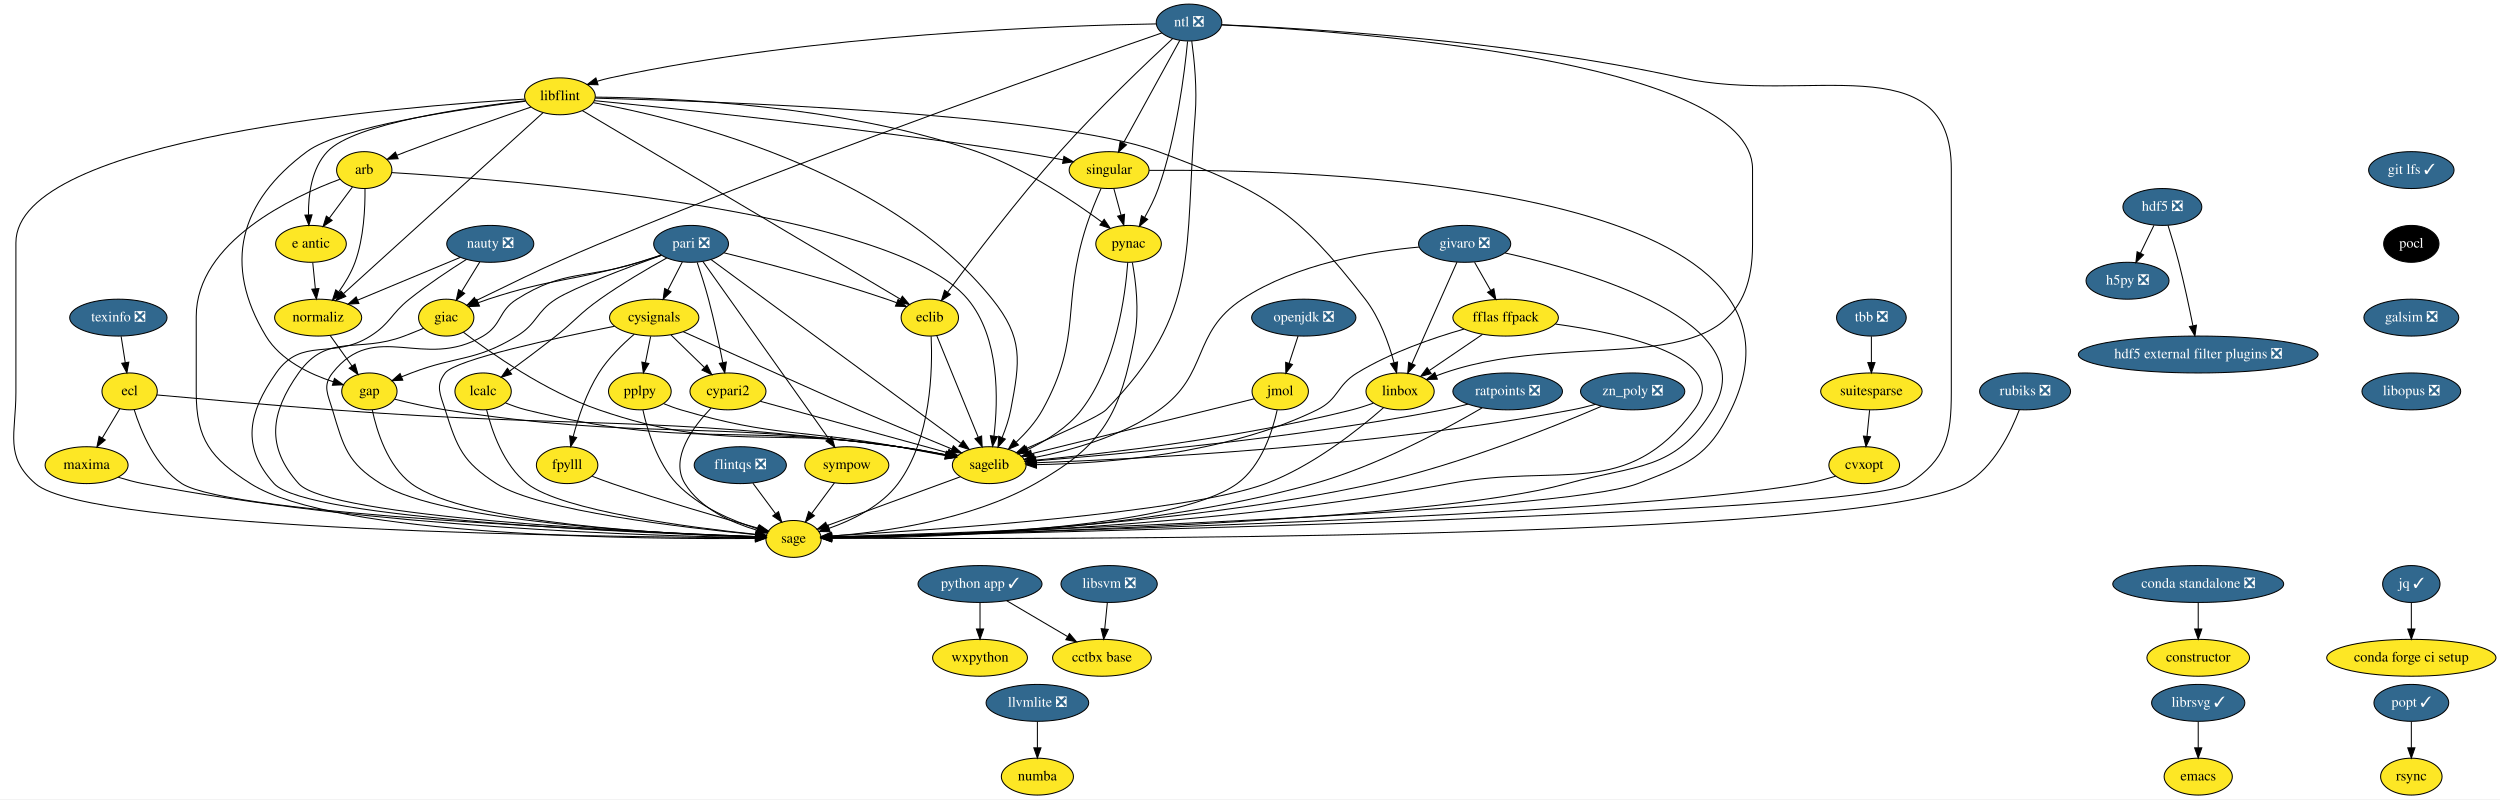
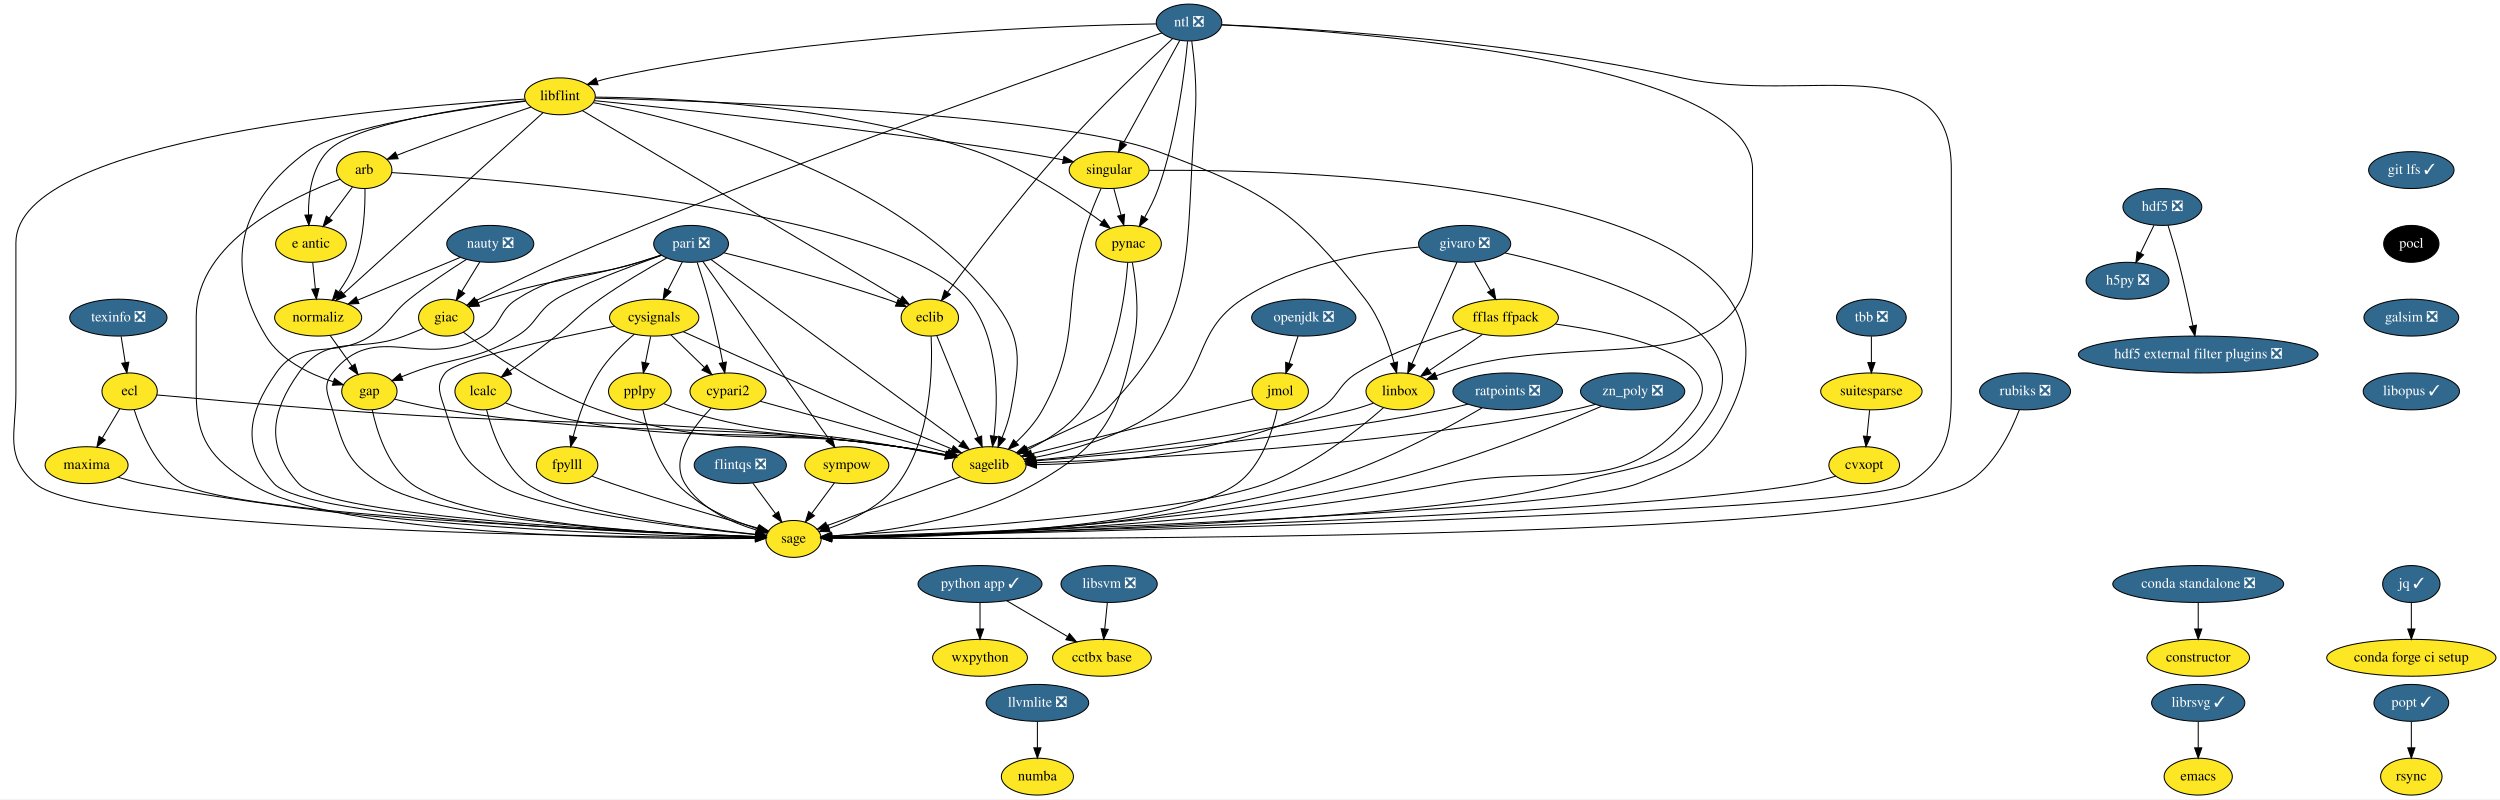
<svg xmlns="http://www.w3.org/2000/svg" xmlns:xlink="http://www.w3.org/1999/xlink" width="2440pt" height="780pt" viewBox="0.00 0.00 2440.06 780.00">
  <g id="graph0" class="graph" transform="scale(1 1) rotate(0) translate(4 776)">
    <polygon fill="white" stroke="transparent" points="-4,4 -4,-776 2436.06,-776 2436.06,4 -4,4" />
    <g id="node1" class="node">
      <g id="a_node1">
        <a xlink:href="https://github.com/conda-forge/arb-feedstock" xlink:title="arb">
          <ellipse fill="#fde725" stroke="black" cx="351.52" cy="-610" rx="27" ry="18" />
          <text text-anchor="middle" x="351.52" y="-606.3" font-family="Times,serif" font-size="14.00">arb</text>
        </a>
      </g>
    </g>
    <g id="node2" class="node">
      <g id="a_node2">
        <a xlink:href="https://github.com/conda-forge/sagelib-feedstock" xlink:title="sagelib">
          <ellipse fill="#fde725" stroke="black" cx="961.52" cy="-322" rx="36" ry="18" />
          <text text-anchor="middle" x="961.52" y="-318.3" font-family="Times,serif" font-size="14.00">sagelib</text>
        </a>
      </g>
    </g>
    <g id="edge1" class="edge">
      <path fill="none" stroke="black" d="M378.45,-607.54C483.93,-601.21 866.76,-572.39 940.52,-484 971.94,-446.34 970.35,-385.5 966.1,-350.38" />
      <polygon fill="black" stroke="black" points="969.56,-349.8 964.74,-340.36 962.62,-350.75 969.56,-349.8" />
    </g>
    <g id="node3" class="node">
      <g id="a_node3">
        <a xlink:href="https://github.com/conda-forge/sage-feedstock" xlink:title="sage">
          <ellipse fill="#fde725" stroke="black" cx="770.52" cy="-250" rx="27" ry="18" />
          <text text-anchor="middle" x="770.52" y="-246.3" font-family="Times,serif" font-size="14.00">sage</text>
        </a>
      </g>
    </g>
    <g id="edge2" class="edge">
      <path fill="none" stroke="black" d="M327.67,-601.03C282.18,-584.16 187.52,-540.25 187.52,-467 187.52,-467 187.52,-467 187.52,-393 187.52,-346.96 201.67,-328.71 240.52,-304 322.35,-251.93 626,-249.61 732.95,-250.47" />
      <polygon fill="black" stroke="black" points="733.22,-253.97 743.25,-250.57 733.29,-246.97 733.22,-253.97" />
    </g>
    <g id="node4" class="node">
      <g id="a_node4">
        <a xlink:href="https://github.com/conda-forge/e-antic-feedstock" xlink:title="e antic">
          <ellipse fill="#fde725" stroke="black" cx="299.52" cy="-538" rx="34.5" ry="18" />
          <text text-anchor="middle" x="299.52" y="-534.3" font-family="Times,serif" font-size="14.00">e antic</text>
        </a>
      </g>
    </g>
    <g id="edge3" class="edge">
      <path fill="none" stroke="black" d="M339.97,-593.46C333.34,-584.53 324.85,-573.11 317.37,-563.04" />
      <polygon fill="black" stroke="black" points="320.16,-560.92 311.38,-554.98 314.54,-565.09 320.16,-560.92" />
    </g>
    <g id="node5" class="node">
      <g id="a_node5">
        <a xlink:href="https://github.com/conda-forge/normaliz-feedstock" xlink:title="normaliz">
          <ellipse fill="#fde725" stroke="black" cx="306.52" cy="-466" rx="42.49" ry="18" />
          <text text-anchor="middle" x="306.52" y="-462.3" font-family="Times,serif" font-size="14.00">normaliz</text>
        </a>
      </g>
    </g>
    <g id="edge4" class="edge">
      <path fill="none" stroke="black" d="M352.24,-591.72C352.45,-573.37 351.16,-543.79 342.52,-520 338.81,-509.81 332.7,-499.69 326.57,-491.07" />
      <polygon fill="black" stroke="black" points="329.31,-488.89 320.5,-483 323.71,-493.1 329.31,-488.89" />
    </g>
    <g id="edge5" class="edge">
      <path fill="none" stroke="black" d="M933.33,-310.67C898.71,-297.98 840.08,-276.49 803.42,-263.06" />
      <polygon fill="black" stroke="black" points="804.3,-259.65 793.71,-259.5 801.89,-266.23 804.3,-259.65" />
    </g>
    <g id="edge6" class="edge">
      <path fill="none" stroke="black" d="M301.25,-519.7C302.02,-511.98 302.94,-502.71 303.8,-494.11" />
      <polygon fill="black" stroke="black" points="307.29,-494.4 304.8,-484.1 300.33,-493.71 307.29,-494.4" />
    </g>
    <g id="node6" class="node">
      <g id="a_node6">
        <a xlink:href="https://github.com/conda-forge/gap-feedstock" xlink:title="gap">
          <ellipse fill="#fde725" stroke="black" cx="356.52" cy="-394" rx="27" ry="18" />
          <text text-anchor="middle" x="356.52" y="-390.3" font-family="Times,serif" font-size="14.00">gap</text>
        </a>
      </g>
    </g>
    <g id="edge7" class="edge">
      <path fill="none" stroke="black" d="M318.36,-448.41C324.71,-439.53 332.63,-428.44 339.61,-418.67" />
      <polygon fill="black" stroke="black" points="342.47,-420.68 345.44,-410.51 336.78,-416.61 342.47,-420.68" />
    </g>
    <g id="edge31" class="edge">
      <path fill="none" stroke="black" d="M381.35,-386.35C395.63,-382.76 413.97,-378.56 430.52,-376 625.29,-345.86 677.21,-366.53 872.52,-340 887.84,-337.92 904.52,-334.93 919.25,-332.03" />
      <polygon fill="black" stroke="black" points="919.99,-335.46 929.1,-330.06 918.61,-328.59 919.99,-335.46" />
    </g>
    <g id="edge32" class="edge">
      <path fill="none" stroke="black" d="M359.36,-375.83C363.73,-355.25 374.18,-321.38 397.52,-304 450.21,-264.76 649.93,-254.47 733.45,-251.85" />
      <polygon fill="black" stroke="black" points="733.61,-255.35 743.51,-251.56 733.41,-248.35 733.61,-255.35" />
    </g>
    <g id="node7" class="node">
      <g id="a_node7">
        <a xlink:href="https://github.com/conda-forge/constructor-feedstock" xlink:title="constructor">
          <ellipse fill="#fde725" stroke="black" cx="2141.52" cy="-134" rx="50.09" ry="18" />
          <text text-anchor="middle" x="2141.52" y="-130.3" font-family="Times,serif" font-size="14.00">constructor</text>
        </a>
      </g>
    </g>
    <g id="node8" class="node">
      <g id="a_node8">
        <a xlink:href="https://github.com/conda-forge/cvxopt-feedstock" xlink:title="cvxopt">
          <ellipse fill="#fde725" stroke="black" cx="1815.52" cy="-322" rx="34.5" ry="18" />
          <text text-anchor="middle" x="1815.52" y="-318.3" font-family="Times,serif" font-size="14.00">cvxopt</text>
        </a>
      </g>
    </g>
    <g id="edge8" class="edge">
      <path fill="none" stroke="black" d="M1787.71,-311.27C1778.52,-308.45 1768.18,-305.68 1758.52,-304 1570.53,-271.4 964.83,-255.47 807.92,-251.83" />
      <polygon fill="black" stroke="black" points="807.9,-248.32 797.82,-251.59 807.74,-255.32 807.9,-248.32" />
    </g>
    <g id="node9" class="node">
      <g id="a_node9">
        <a xlink:href="https://github.com/conda-forge/cypari2-feedstock" xlink:title="cypari2">
          <ellipse fill="#fde725" stroke="black" cx="706.52" cy="-394" rx="37.09" ry="18" />
          <text text-anchor="middle" x="706.52" y="-390.3" font-family="Times,serif" font-size="14.00">cypari2</text>
        </a>
      </g>
    </g>
    <g id="edge9" class="edge">
      <path fill="none" stroke="black" d="M738.04,-384.35C784.26,-371.66 870.43,-348 921.2,-334.07" />
      <polygon fill="black" stroke="black" points="922.14,-337.44 930.86,-331.42 920.29,-330.69 922.14,-337.44" />
    </g>
    <g id="edge10" class="edge">
      <path fill="none" stroke="black" d="M690,-377.66C672.5,-359.48 649.33,-328.56 664.52,-304 679.82,-279.23 710.59,-265.65 735.06,-258.46" />
      <polygon fill="black" stroke="black" points="736.01,-261.83 744.75,-255.84 734.18,-255.07 736.01,-261.83" />
    </g>
    <g id="node10" class="node">
      <g id="a_node10">
        <a xlink:href="https://github.com/conda-forge/cysignals-feedstock" xlink:title="cysignals">
          <ellipse fill="#fde725" stroke="black" cx="634.52" cy="-466" rx="43.59" ry="18" />
          <text text-anchor="middle" x="634.52" y="-462.3" font-family="Times,serif" font-size="14.00">cysignals</text>
        </a>
      </g>
    </g>
    <g id="edge11" class="edge">
      <path fill="none" stroke="black" d="M662.88,-452.26C713.77,-429.41 816.87,-383.17 833.52,-376 864.27,-362.76 899.43,-348.25 925.11,-337.76" />
      <polygon fill="black" stroke="black" points="926.51,-340.96 934.45,-333.95 923.87,-334.48 926.51,-340.96" />
    </g>
    <g id="edge12" class="edge">
      <path fill="none" stroke="black" d="M595.79,-457.58C539.51,-446.4 440.7,-425.17 430.52,-412 420.73,-399.34 425.73,-391.27 430.52,-376 442.16,-338.82 447.76,-325.1 480.52,-304 521.87,-277.36 664.61,-260.85 733.18,-254.27" />
      <polygon fill="black" stroke="black" points="733.89,-257.72 743.52,-253.3 733.24,-250.75 733.89,-257.72" />
    </g>
    <g id="edge13" class="edge">
      <path fill="none" stroke="black" d="M650.85,-449.12C660.47,-439.77 672.78,-427.79 683.38,-417.49" />
      <polygon fill="black" stroke="black" points="686.01,-419.82 690.74,-410.34 681.13,-414.8 686.01,-419.82" />
    </g>
    <g id="node11" class="node">
      <g id="a_node11">
        <a xlink:href="https://github.com/conda-forge/fpylll-feedstock" xlink:title="fpylll">
          <ellipse fill="#fde725" stroke="black" cx="549.52" cy="-322" rx="30" ry="18" />
          <text text-anchor="middle" x="549.52" y="-318.3" font-family="Times,serif" font-size="14.00">fpylll</text>
        </a>
      </g>
    </g>
    <g id="edge14" class="edge">
      <path fill="none" stroke="black" d="M615.05,-449.83C603.65,-440.07 589.73,-426.53 580.52,-412 568.38,-392.85 560.3,-368.35 555.44,-349.91" />
      <polygon fill="black" stroke="black" points="558.81,-348.96 553,-340.1 552.01,-350.65 558.81,-348.96" />
    </g>
    <g id="node12" class="node">
      <g id="a_node12">
        <a xlink:href="https://github.com/conda-forge/pplpy-feedstock" xlink:title="pplpy">
          <ellipse fill="#fde725" stroke="black" cx="620.52" cy="-394" rx="30.59" ry="18" />
          <text text-anchor="middle" x="620.52" y="-390.3" font-family="Times,serif" font-size="14.00">pplpy</text>
        </a>
      </g>
    </g>
    <g id="edge15" class="edge">
      <path fill="none" stroke="black" d="M631.05,-447.7C629.51,-439.98 627.66,-430.71 625.94,-422.11" />
      <polygon fill="black" stroke="black" points="629.33,-421.22 623.94,-412.1 622.47,-422.6 629.33,-421.22" />
    </g>
    <g id="edge16" class="edge">
      <path fill="none" stroke="black" d="M574.06,-311.13C580.36,-308.7 587.16,-306.17 593.52,-304 642.54,-287.22 700.18,-270.51 736.04,-260.47" />
      <polygon fill="black" stroke="black" points="737.29,-263.75 745.99,-257.69 735.42,-257.01 737.29,-263.75" />
    </g>
    <g id="edge17" class="edge">
      <path fill="none" stroke="black" d="M643.87,-382C649.25,-379.77 655.01,-377.61 660.52,-376 752.23,-349.13 778.46,-356.97 872.52,-340 887.46,-337.3 903.8,-334.22 918.35,-331.43" />
      <polygon fill="black" stroke="black" points="919.42,-334.79 928.58,-329.46 918.1,-327.91 919.42,-334.79" />
    </g>
    <g id="edge18" class="edge">
      <path fill="none" stroke="black" d="M623.51,-375.88C627.75,-356.28 637.22,-324.3 656.52,-304 677.79,-281.61 710.38,-267.78 735.27,-259.89" />
      <polygon fill="black" stroke="black" points="736.49,-263.18 745.07,-256.96 734.49,-256.47 736.49,-263.18" />
    </g>
    <g id="node13" class="node">
      <g id="a_node13">
        <a xlink:href="https://github.com/conda-forge/ecl-feedstock" xlink:title="ecl">
          <ellipse fill="#fde725" stroke="black" cx="122.52" cy="-394" rx="27" ry="18" />
          <text text-anchor="middle" x="122.52" y="-390.3" font-family="Times,serif" font-size="14.00">ecl</text>
        </a>
      </g>
    </g>
    <g id="edge19" class="edge">
      <path fill="none" stroke="black" d="M149.08,-390.54C187.07,-387.07 259.1,-380.64 320.52,-376 565.67,-357.48 628.64,-371.12 872.52,-340 887.98,-338.03 904.82,-335.03 919.64,-332.1" />
      <polygon fill="black" stroke="black" points="920.43,-335.51 929.54,-330.1 919.04,-328.65 920.43,-335.51" />
    </g>
    <g id="edge20" class="edge">
      <path fill="none" stroke="black" d="M126.94,-376.24C133.4,-355.42 147.57,-320.61 173.52,-304 220.67,-273.81 610.51,-256.92 733.5,-252.31" />
      <polygon fill="black" stroke="black" points="733.69,-255.8 743.55,-251.94 733.43,-248.81 733.69,-255.8" />
    </g>
    <g id="node14" class="node">
      <g id="a_node14">
        <a xlink:href="https://github.com/conda-forge/maxima-feedstock" xlink:title="maxima">
          <ellipse fill="#fde725" stroke="black" cx="80.52" cy="-322" rx="40.5" ry="18" />
          <text text-anchor="middle" x="80.52" y="-318.3" font-family="Times,serif" font-size="14.00">maxima</text>
        </a>
      </g>
    </g>
    <g id="edge21" class="edge">
      <path fill="none" stroke="black" d="M112.98,-377.12C107.92,-368.68 101.58,-358.1 95.84,-348.55" />
      <polygon fill="black" stroke="black" points="98.74,-346.57 90.59,-339.8 92.74,-350.17 98.74,-346.57" />
    </g>
    <g id="edge22" class="edge">
      <path fill="none" stroke="black" d="M111.34,-310.19C119.14,-307.81 127.57,-305.54 135.52,-304 359.49,-260.57 634.71,-252.72 733.25,-251.31" />
      <polygon fill="black" stroke="black" points="733.35,-254.81 743.3,-251.18 733.26,-247.81 733.35,-254.81" />
    </g>
    <g id="node15" class="node">
      <g id="a_node15">
        <a xlink:href="https://github.com/conda-forge/eclib-feedstock" xlink:title="eclib">
          <ellipse fill="#fde725" stroke="black" cx="903.52" cy="-466" rx="28" ry="18" />
          <text text-anchor="middle" x="903.52" y="-462.3" font-family="Times,serif" font-size="14.00">eclib</text>
        </a>
      </g>
    </g>
    <g id="edge23" class="edge">
      <path fill="none" stroke="black" d="M910.28,-448.43C920.23,-424.09 938.89,-378.4 950.73,-349.4" />
      <polygon fill="black" stroke="black" points="954.07,-350.48 954.61,-339.9 947.59,-347.84 954.07,-350.48" />
    </g>
    <g id="edge24" class="edge">
      <path fill="none" stroke="black" d="M904.81,-447.81C906.29,-416.11 905.11,-347.69 872.52,-304 856.09,-281.98 827.85,-268.32 805.24,-260.39" />
      <polygon fill="black" stroke="black" points="806.22,-257.03 795.63,-257.24 804.04,-263.68 806.22,-257.03" />
    </g>
    <g id="node16" class="node">
      <g id="a_node16">
        <a xlink:href="https://github.com/conda-forge/emacs-feedstock" xlink:title="emacs">
          <ellipse fill="#fde725" stroke="black" cx="2141.52" cy="-18" rx="33.29" ry="18" />
          <text text-anchor="middle" x="2141.52" y="-14.3" font-family="Times,serif" font-size="14.00">emacs</text>
        </a>
      </g>
    </g>
    <g id="node17" class="node">
      <g id="a_node17">
        <a xlink:href="https://github.com/conda-forge/fflas-ffpack-feedstock" xlink:title="fflas ffpack">
          <ellipse fill="#fde725" stroke="black" cx="1465.52" cy="-466" rx="51.5" ry="18" />
          <text text-anchor="middle" x="1465.52" y="-462.3" font-family="Times,serif" font-size="14.00">fflas ffpack</text>
        </a>
      </g>
    </g>
    <g id="edge25" class="edge">
      <path fill="none" stroke="black" d="M1424.82,-454.81C1394.64,-446.16 1353.23,-431.97 1320.52,-412 1300.38,-399.71 1302.71,-386.36 1281.52,-376 1191.66,-332.07 1072.46,-323.58 1007.88,-322.51" />
      <polygon fill="black" stroke="black" points="1007.65,-319 997.61,-322.39 1007.57,-326 1007.65,-319" />
    </g>
    <g id="edge26" class="edge">
      <path fill="none" stroke="black" d="M1514.06,-459.76C1580.58,-450.57 1687.72,-427.41 1649.52,-376 1583.34,-286.96 1519.51,-324.69 1410.52,-304 1184.35,-261.06 906.68,-252.91 807.71,-251.36" />
      <polygon fill="black" stroke="black" points="807.66,-247.86 797.61,-251.22 807.56,-254.86 807.66,-247.86" />
    </g>
    <g id="node18" class="node">
      <g id="a_node18">
        <a xlink:href="https://github.com/conda-forge/linbox-feedstock" xlink:title="linbox">
          <ellipse fill="#fde725" stroke="black" cx="1362.52" cy="-394" rx="33.29" ry="18" />
          <text text-anchor="middle" x="1362.52" y="-390.3" font-family="Times,serif" font-size="14.00">linbox</text>
        </a>
      </g>
    </g>
    <g id="edge27" class="edge">
      <path fill="none" stroke="black" d="M1442.91,-449.64C1427.72,-439.32 1407.57,-425.62 1391.25,-414.53" />
      <polygon fill="black" stroke="black" points="1392.86,-411.39 1382.63,-408.67 1388.93,-417.18 1392.86,-411.39" />
    </g>
    <g id="edge28" class="edge">
      <path fill="none" stroke="black" d="M1336.45,-382.53C1329.71,-380.12 1322.41,-377.75 1315.52,-376 1206.58,-348.43 1074.91,-333.37 1006.98,-326.9" />
      <polygon fill="black" stroke="black" points="1006.92,-323.37 996.64,-325.93 1006.27,-330.34 1006.92,-323.37" />
    </g>
    <g id="edge29" class="edge">
      <path fill="none" stroke="black" d="M1346.22,-377.99C1322.81,-357.41 1277.39,-321.04 1231.52,-304 1153.72,-275.11 902.56,-258.39 807.46,-252.97" />
      <polygon fill="black" stroke="black" points="807.63,-249.47 797.44,-252.4 807.23,-256.46 807.63,-249.47" />
    </g>
    <g id="node19" class="node">
      <g id="a_node19">
        <a xlink:href="https://github.com/conda-forge/flintqs-feedstock/pull/5" xlink:title="flintqs ❎">
          <ellipse fill="#31688e" stroke="black" cx="718.52" cy="-322" rx="45" ry="18" />
          <text text-anchor="middle" x="718.52" y="-318.3" font-family="Times,serif" font-size="14.00" fill="white">flintqs ❎</text>
        </a>
      </g>
    </g>
    <g id="edge30" class="edge">
      <path fill="none" stroke="black" d="M730.84,-304.41C737.44,-295.53 745.67,-284.44 752.93,-274.67" />
      <polygon fill="black" stroke="black" points="755.84,-276.63 758.99,-266.51 750.22,-272.45 755.84,-276.63" />
    </g>
    <g id="node20" class="node">
      <g id="a_node20">
        <a xlink:href="https://github.com/conda-forge/giac-feedstock" xlink:title="giac">
          <ellipse fill="#fde725" stroke="black" cx="431.52" cy="-466" rx="27" ry="18" />
          <text text-anchor="middle" x="431.52" y="-462.3" font-family="Times,serif" font-size="14.00">giac</text>
        </a>
      </g>
    </g>
    <g id="edge33" class="edge">
      <path fill="none" stroke="black" d="M448.23,-451.78C474.63,-431.69 528.36,-393.9 580.52,-376 704.2,-333.56 743.34,-360.28 872.52,-340 887.79,-337.6 904.46,-334.54 919.2,-331.67" />
      <polygon fill="black" stroke="black" points="919.92,-335.1 929.06,-329.73 918.57,-328.23 919.92,-335.1" />
    </g>
    <g id="edge34" class="edge">
      <path fill="none" stroke="black" d="M409.48,-455.59C403.36,-453.06 396.71,-450.36 390.52,-448 345.21,-430.71 315.58,-451.54 287.52,-412 259.73,-372.86 255.48,-339.74 287.52,-304 317.18,-270.91 625.29,-256.38 733.33,-252.28" />
      <polygon fill="black" stroke="black" points="733.58,-255.77 743.44,-251.91 733.32,-248.78 733.58,-255.77" />
    </g>
    <g id="node21" class="node">
      <g id="a_node21">
        <a xlink:href="https://github.com/conda-forge/git-lfs-feedstock/pull/33" xlink:title="git lfs ✓">
          <ellipse fill="#31688e" stroke="black" cx="2349.52" cy="-610" rx="41.69" ry="18" />
          <text text-anchor="middle" x="2349.52" y="-606.3" font-family="Times,serif" font-size="14.00" fill="white">git lfs ✓</text>
        </a>
      </g>
    </g>
    <g id="node22" class="node">
      <g id="a_node22">
        <a xlink:href="https://github.com/conda-forge/pocl-feedstock" xlink:title="pocl">
          <ellipse fill="#000000" stroke="black" cx="2349.52" cy="-538" rx="27" ry="18" />
          <text text-anchor="middle" x="2349.52" y="-534.3" font-family="Times,serif" font-size="14.00" fill="white">pocl</text>
        </a>
      </g>
    </g>
    <g id="node42" class="node">
      <g id="a_node42">
        <a xlink:href="https://github.com/conda-forge/galsim-feedstock/pull/22" xlink:title="galsim ❎">
          <ellipse fill="#31688e" stroke="black" cx="2349.52" cy="-466" rx="46.29" ry="18" />
          <text text-anchor="middle" x="2349.52" y="-462.3" font-family="Times,serif" font-size="14.00" fill="white">galsim ❎</text>
        </a>
      </g>
    </g>
    <g id="node23" class="node">
      <g id="a_node23">
        <a xlink:href="https://github.com/conda-forge/givaro-feedstock/pull/12" xlink:title="givaro ❎">
          <ellipse fill="#31688e" stroke="black" cx="1425.52" cy="-538" rx="45" ry="18" />
          <text text-anchor="middle" x="1425.52" y="-534.3" font-family="Times,serif" font-size="14.00" fill="white">givaro ❎</text>
        </a>
      </g>
    </g>
    <g id="edge36" class="edge">
      <path fill="none" stroke="black" d="M1380.87,-534.85C1334.37,-530.71 1261.11,-518.72 1208.52,-484 1158.44,-450.95 1176.41,-410.77 1127.52,-376 1091.05,-350.07 1041.31,-336.41 1005.81,-329.5" />
      <polygon fill="black" stroke="black" points="1006.21,-326.01 995.74,-327.64 1004.94,-332.9 1006.21,-326.01" />
    </g>
    <g id="edge37" class="edge">
      <path fill="none" stroke="black" d="M1464.9,-529.13C1546,-511.02 1719.87,-461.25 1667.52,-376 1630.48,-315.7 1593.72,-322.85 1525.52,-304 1387.87,-265.95 939.66,-254.31 807.51,-251.66" />
      <polygon fill="black" stroke="black" points="807.55,-248.16 797.48,-251.46 807.41,-255.16 807.55,-248.16" />
    </g>
    <g id="edge38" class="edge">
      <path fill="none" stroke="black" d="M1435.2,-520.05C1439.91,-511.8 1445.69,-501.7 1450.92,-492.54" />
      <polygon fill="black" stroke="black" points="1454,-494.21 1455.92,-483.79 1447.92,-490.73 1454,-494.21" />
    </g>
    <g id="edge39" class="edge">
      <path fill="none" stroke="black" d="M1418.04,-520.15C1407.19,-495.71 1386.99,-450.17 1374.18,-421.29" />
      <polygon fill="black" stroke="black" points="1377.23,-419.55 1369.98,-411.82 1370.84,-422.39 1377.23,-419.55" />
    </g>
    <g id="node24" class="node">
      <g id="a_node24">
        <a xlink:href="https://github.com/conda-forge/h5py-feedstock/pull/84" xlink:title="h5py ❎">
          <ellipse fill="#31688e" stroke="black" cx="2072.52" cy="-502" rx="40.5" ry="18" />
          <text text-anchor="middle" x="2072.52" y="-498.3" font-family="Times,serif" font-size="14.00" fill="white">h5py ❎</text>
        </a>
      </g>
    </g>
    <g id="node25" class="node">
      <g id="a_node25">
        <a xlink:href="https://github.com/conda-forge/hdf5-feedstock/pull/142" xlink:title="hdf5 ❎">
          <ellipse fill="#31688e" stroke="black" cx="2106.52" cy="-574" rx="38.5" ry="18" />
          <text text-anchor="middle" x="2106.52" y="-570.3" font-family="Times,serif" font-size="14.00" fill="white">hdf5 ❎</text>
        </a>
      </g>
    </g>
    <g id="edge40" class="edge">
      <path fill="none" stroke="black" d="M2098.28,-556.05C2094.32,-547.89 2089.47,-537.91 2085.06,-528.82" />
      <polygon fill="black" stroke="black" points="2088.19,-527.25 2080.67,-519.79 2081.89,-530.31 2088.19,-527.25" />
    </g>
    <g id="node26" class="node">
      <g id="a_node26">
        <a xlink:href="https://github.com/conda-forge/hdf5-external-filter-plugins-feedstock/pull/9" xlink:title="hdf5 external filter plugins ❎">
          <ellipse fill="#31688e" stroke="black" cx="2141.52" cy="-430" rx="117" ry="18" />
          <text text-anchor="middle" x="2141.52" y="-426.3" font-family="Times,serif" font-size="14.00" fill="white">hdf5 external filter plugins ❎</text>
        </a>
      </g>
    </g>
    <g id="edge41" class="edge">
      <path fill="none" stroke="black" d="M2112.07,-555.92C2115.33,-545.58 2119.4,-532.1 2122.52,-520 2127.8,-499.47 2132.76,-476.02 2136.29,-458.34" />
      <polygon fill="black" stroke="black" points="2139.79,-458.65 2138.29,-448.16 2132.93,-457.3 2139.79,-458.65" />
    </g>
    <g id="node27" class="node">
      <g id="a_node27">
        <a xlink:href="https://github.com/conda-forge/jq-feedstock/pull/17" xlink:title="jq ✓">
          <ellipse fill="#31688e" stroke="black" cx="2349.52" cy="-206" rx="28" ry="18" />
          <text text-anchor="middle" x="2349.52" y="-202.3" font-family="Times,serif" font-size="14.00" fill="white">jq ✓</text>
        </a>
      </g>
    </g>
    <g id="node28" class="node">
      <g id="a_node28">
        <a xlink:href="https://github.com/conda-forge/conda-forge-ci-setup-feedstock" xlink:title="conda forge ci setup">
          <ellipse fill="#fde725" stroke="black" cx="2349.52" cy="-134" rx="82.59" ry="18" />
          <text text-anchor="middle" x="2349.52" y="-130.3" font-family="Times,serif" font-size="14.00">conda forge ci setup</text>
        </a>
      </g>
    </g>
    <g id="edge42" class="edge">
      <path fill="none" stroke="black" d="M2349.52,-187.7C2349.52,-179.98 2349.52,-170.71 2349.52,-162.11" />
      <polygon fill="black" stroke="black" points="2353.02,-162.1 2349.52,-152.1 2346.02,-162.1 2353.02,-162.1" />
    </g>
    <g id="node29" class="node">
      <g id="a_node29">
        <a xlink:href="https://github.com/conda-forge/lcalc-feedstock" xlink:title="lcalc">
          <ellipse fill="#fde725" stroke="black" cx="467.52" cy="-394" rx="27.5" ry="18" />
          <text text-anchor="middle" x="467.52" y="-390.3" font-family="Times,serif" font-size="14.00">lcalc</text>
        </a>
      </g>
    </g>
    <g id="edge43" class="edge">
      <path fill="none" stroke="black" d="M489.35,-382.79C495.73,-380.18 502.79,-377.66 509.52,-376 666.93,-337.19 712.06,-363.23 872.52,-340 887.82,-337.78 904.5,-334.76 919.23,-331.88" />
      <polygon fill="black" stroke="black" points="919.96,-335.31 929.08,-329.92 918.59,-328.44 919.96,-335.31" />
    </g>
    <g id="edge44" class="edge">
      <path fill="none" stroke="black" d="M470.93,-376.04C475.95,-355.67 487.35,-322.01 510.52,-304 544.89,-277.27 670.3,-261.11 733.53,-254.49" />
      <polygon fill="black" stroke="black" points="734.26,-257.94 743.85,-253.44 733.55,-250.97 734.26,-257.94" />
    </g>
    <g id="node30" class="node">
      <g id="a_node30">
        <a xlink:href="https://github.com/conda-forge/libflint-feedstock" xlink:title="libflint">
          <ellipse fill="#fde725" stroke="black" cx="542.52" cy="-682" rx="34.5" ry="18" />
          <text text-anchor="middle" x="542.52" y="-678.3" font-family="Times,serif" font-size="14.00">libflint</text>
        </a>
      </g>
    </g>
    <g id="edge45" class="edge">
      <path fill="none" stroke="black" d="M514.15,-671.48C483.87,-661.2 434.55,-644.13 392.52,-628 389.59,-626.88 386.56,-625.68 383.53,-624.46" />
      <polygon fill="black" stroke="black" points="384.57,-621.11 373.98,-620.57 381.92,-627.59 384.57,-621.11" />
    </g>
    <g id="edge46" class="edge">
      <path fill="none" stroke="black" d="M575.21,-675.8C655.16,-661.28 861.52,-612.58 964.52,-484 994.94,-446.02 991.64,-423.8 982.52,-376 980.78,-366.92 977.52,-357.4 974.07,-348.98" />
      <polygon fill="black" stroke="black" points="977.22,-347.46 970.02,-339.69 970.8,-350.26 977.22,-347.46" />
    </g>
    <g id="edge47" class="edge">
      <path fill="none" stroke="black" d="M508.08,-679.26C390.42,-672.37 11.52,-642.18 11.52,-539 11.52,-539 11.52,-539 11.52,-393 11.52,-352.55 0,-330.55 30.52,-304 83.9,-257.56 590.9,-251.79 733.42,-251.09" />
      <polygon fill="black" stroke="black" points="733.43,-254.59 743.42,-251.05 733.4,-247.59 733.43,-254.59" />
    </g>
    <g id="edge48" class="edge">
      <path fill="none" stroke="black" d="M508.97,-677.66C452.44,-671.32 341.78,-655.66 315.52,-628 300.1,-611.77 296.89,-586.01 297.08,-566.37" />
      <polygon fill="black" stroke="black" points="300.58,-566.31 297.47,-556.18 293.59,-566.04 300.58,-566.31" />
    </g>
    <g id="edge49" class="edge">
      <path fill="none" stroke="black" d="M525.92,-665.95C485.07,-628.91 379.48,-533.17 331.23,-489.41" />
      <polygon fill="black" stroke="black" points="333.49,-486.73 323.73,-482.61 328.78,-491.92 333.49,-486.73" />
    </g>
    <g id="edge52" class="edge">
      <path fill="none" stroke="black" d="M508.87,-677.25C449.47,-670.07 329.08,-652.86 295.52,-628 229.66,-579.22 213.12,-518.13 255.52,-448 269.7,-424.53 298.1,-410.94 321.18,-403.41" />
      <polygon fill="black" stroke="black" points="322.45,-406.69 331.02,-400.46 320.43,-399.98 322.45,-406.69" />
    </g>
    <g id="edge50" class="edge">
      <path fill="none" stroke="black" d="M564.55,-667.94C626.96,-630.94 804.9,-525.46 874.81,-484.01" />
      <polygon fill="black" stroke="black" points="876.74,-486.94 883.56,-478.83 873.17,-480.92 876.74,-486.94" />
    </g>
    <g id="edge51" class="edge">
      <path fill="none" stroke="black" d="M577.03,-680.23C686.49,-677.4 1024.61,-665.77 1126.52,-628 1229.9,-589.69 1261.07,-571.22 1328.52,-484 1342.69,-465.67 1351.53,-440.76 1356.63,-421.95" />
      <polygon fill="black" stroke="black" points="1360.04,-422.76 1359.09,-412.21 1353.25,-421.05 1360.04,-422.76" />
    </g>
    <g id="node31" class="node">
      <g id="a_node31">
        <a xlink:href="https://github.com/conda-forge/pynac-feedstock" xlink:title="pynac">
          <ellipse fill="#fde725" stroke="black" cx="1097.52" cy="-538" rx="32" ry="18" />
          <text text-anchor="middle" x="1097.52" y="-534.3" font-family="Times,serif" font-size="14.00">pynac</text>
        </a>
      </g>
    </g>
    <g id="edge53" class="edge">
      <path fill="none" stroke="black" d="M577.1,-681.21C648.69,-680.64 817.47,-674.04 949.52,-628 995.7,-611.9 1043.12,-580.18 1071.45,-559.29" />
      <polygon fill="black" stroke="black" points="1073.7,-561.97 1079.6,-553.18 1069.5,-556.37 1073.7,-561.97" />
    </g>
    <g id="node32" class="node">
      <g id="a_node32">
        <a xlink:href="https://github.com/conda-forge/singular-feedstock" xlink:title="singular">
          <ellipse fill="#fde725" stroke="black" cx="1078.52" cy="-610" rx="39" ry="18" />
          <text text-anchor="middle" x="1078.52" y="-606.3" font-family="Times,serif" font-size="14.00">singular</text>
        </a>
      </g>
    </g>
    <g id="edge54" class="edge">
      <path fill="none" stroke="black" d="M576.11,-677.77C650.46,-670.44 834.46,-651.38 987.52,-628 1002.62,-625.69 1019.05,-622.75 1033.75,-619.97" />
      <polygon fill="black" stroke="black" points="1034.44,-623.4 1043.6,-618.08 1033.12,-616.53 1034.44,-623.4" />
    </g>
    <g id="edge55" class="edge">
      <path fill="none" stroke="black" d="M1096.71,-519.87C1094.42,-488.28 1085.58,-420.03 1051.52,-376 1038.1,-358.66 1017.28,-345.87 999.04,-337.21" />
      <polygon fill="black" stroke="black" points="1000.34,-333.96 989.79,-333.05 997.48,-340.35 1000.34,-333.96" />
    </g>
    <g id="edge56" class="edge">
      <path fill="none" stroke="black" d="M1101.22,-519.79C1104.51,-501.75 1108.14,-472.66 1103.52,-448 1089.29,-372.16 1073.72,-341.93 1006.52,-304 942.63,-267.95 856.05,-256.42 807.49,-252.73" />
      <polygon fill="black" stroke="black" points="807.65,-249.24 797.44,-252.04 807.17,-256.22 807.65,-249.24" />
    </g>
    <g id="edge57" class="edge">
      <path fill="none" stroke="black" d="M1070.68,-592.07C1066.13,-581.79 1060.51,-568.32 1056.52,-556 1031.11,-477.77 1053.32,-447.98 1013.52,-376 1007.03,-364.28 997.25,-353.34 987.91,-344.48" />
      <polygon fill="black" stroke="black" points="990.01,-341.67 980.25,-337.56 985.32,-346.86 990.01,-341.67" />
    </g>
    <g id="edge58" class="edge">
      <path fill="none" stroke="black" d="M1117.57,-609.73C1267.66,-610.95 1793.69,-599.53 1685.52,-376 1663.05,-329.58 1642.66,-322.5 1594.52,-304 1520.52,-275.57 959.24,-256.7 807.97,-252.1" />
      <polygon fill="black" stroke="black" points="807.9,-248.59 797.8,-251.79 807.69,-255.59 807.9,-248.59" />
    </g>
    <g id="edge59" class="edge">
      <path fill="none" stroke="black" d="M1083.11,-592.05C1085.23,-584.26 1087.79,-574.82 1090.17,-566.08" />
      <polygon fill="black" stroke="black" points="1093.58,-566.84 1092.83,-556.28 1086.83,-565.01 1093.58,-566.84" />
    </g>
    <g id="node33" class="node">
      <g id="a_node33">
        <a xlink:href="https://github.com/conda-forge/librsvg-feedstock/pull/59" xlink:title="librsvg ✓">
          <ellipse fill="#31688e" stroke="black" cx="2141.52" cy="-90" rx="45.5" ry="18" />
          <text text-anchor="middle" x="2141.52" y="-86.3" font-family="Times,serif" font-size="14.00" fill="white">librsvg ✓</text>
        </a>
      </g>
    </g>
    <g id="edge60" class="edge">
      <path fill="none" stroke="black" d="M2141.52,-71.7C2141.52,-63.98 2141.52,-54.71 2141.52,-46.11" />
      <polygon fill="black" stroke="black" points="2145.02,-46.1 2141.52,-36.1 2138.02,-46.1 2145.02,-46.1" />
    </g>
    <g id="node34" class="node">
      <g id="a_node34">
        <a xlink:href="https://github.com/conda-forge/llvmlite-feedstock/pull/48" xlink:title="llvmlite ❎">
          <ellipse fill="#31688e" stroke="black" cx="1008.52" cy="-90" rx="50.09" ry="18" />
          <text text-anchor="middle" x="1008.52" y="-86.3" font-family="Times,serif" font-size="14.00" fill="white">llvmlite ❎</text>
        </a>
      </g>
    </g>
    <g id="node35" class="node">
      <g id="a_node35">
        <a xlink:href="https://github.com/conda-forge/numba-feedstock" xlink:title="numba">
          <ellipse fill="#fde725" stroke="black" cx="1008.52" cy="-18" rx="35.19" ry="18" />
          <text text-anchor="middle" x="1008.52" y="-14.3" font-family="Times,serif" font-size="14.00">numba</text>
        </a>
      </g>
    </g>
    <g id="edge61" class="edge">
      <path fill="none" stroke="black" d="M1008.52,-71.7C1008.52,-63.98 1008.52,-54.71 1008.52,-46.11" />
      <polygon fill="black" stroke="black" points="1012.02,-46.1 1008.52,-36.1 1005.02,-46.1 1012.02,-46.1" />
    </g>
    <g id="node36" class="node">
      <g id="a_node36">
        <a xlink:href="https://github.com/conda-forge/nauty-feedstock/pull/12" xlink:title="nauty ❎">
          <ellipse fill="#31688e" stroke="black" cx="474.52" cy="-538" rx="42.49" ry="18" />
          <text text-anchor="middle" x="474.52" y="-534.3" font-family="Times,serif" font-size="14.00" fill="white">nauty ❎</text>
        </a>
      </g>
    </g>
    <g id="edge62" class="edge">
      <path fill="none" stroke="black" d="M451.33,-522.89C435.19,-512.73 413.44,-498.34 395.52,-484 377.35,-469.47 377.16,-460.47 357.52,-448 320.45,-424.47 290.77,-447.92 265.52,-412 237.9,-372.73 231.38,-339.67 263.52,-304 294.9,-269.17 621.74,-255.68 733.38,-252.07" />
      <polygon fill="black" stroke="black" points="733.61,-255.57 743.49,-251.76 733.39,-248.57 733.61,-255.57" />
    </g>
    <g id="edge63" class="edge">
      <path fill="none" stroke="black" d="M445.25,-524.81C417.51,-513.25 375.67,-495.81 345.19,-483.11" />
      <polygon fill="black" stroke="black" points="346.3,-479.79 335.72,-479.17 343.61,-486.25 346.3,-479.79" />
    </g>
    <g id="edge64" class="edge">
      <path fill="none" stroke="black" d="M464.32,-520.41C459.05,-511.83 452.52,-501.19 446.67,-491.67" />
      <polygon fill="black" stroke="black" points="449.55,-489.68 441.34,-482.99 443.59,-493.34 449.55,-489.68" />
    </g>
    <g id="node37" class="node">
      <g id="a_node37">
        <a xlink:href="https://github.com/conda-forge/ntl-feedstock/pull/24" xlink:title="ntl ❎">
          <ellipse fill="#31688e" stroke="black" cx="1156.52" cy="-754" rx="32" ry="18" />
          <text text-anchor="middle" x="1156.52" y="-750.3" font-family="Times,serif" font-size="14.00" fill="white">ntl ❎</text>
        </a>
      </g>
    </g>
    <g id="edge65" class="edge">
      <path fill="none" stroke="black" d="M1159.18,-735.93C1161.63,-718 1164.58,-689 1162.52,-664 1151.49,-530.74 1168.98,-471.62 1075.52,-376 1069.57,-369.92 1028.6,-351.59 997.46,-338.19" />
      <polygon fill="black" stroke="black" points="998.73,-334.93 988.16,-334.21 995.98,-341.36 998.73,-334.93" />
    </g>
    <g id="edge66" class="edge">
      <path fill="none" stroke="black" d="M1188.42,-751.87C1266.12,-748.6 1471.01,-736.89 1637.52,-700 1757.99,-673.31 1900.52,-734.4 1900.52,-611 1900.52,-611 1900.52,-611 1900.52,-393 1900.52,-349.45 1895.61,-328.37 1859.52,-304 1815.01,-273.95 993.41,-255.52 807.64,-251.73" />
      <polygon fill="black" stroke="black" points="807.61,-248.23 797.55,-251.53 807.47,-255.23 807.61,-248.23" />
    </g>
    <g id="edge67" class="edge">
      <path fill="none" stroke="black" d="M1140.38,-738.19C1115.79,-715.37 1067.86,-669.84 1030.52,-628 988.91,-581.39 944.66,-523.02 920.95,-490.92" />
      <polygon fill="black" stroke="black" points="923.57,-488.57 914.83,-482.59 917.93,-492.72 923.57,-488.57" />
    </g>
    <g id="edge68" class="edge">
      <path fill="none" stroke="black" d="M1188.46,-751.69C1305.85,-746.01 1706.52,-718.74 1706.52,-611 1706.52,-611 1706.52,-611 1706.52,-537 1706.52,-392.15 1542.42,-459.33 1405.52,-412 1402.97,-411.12 1400.36,-410.18 1397.73,-409.21" />
      <polygon fill="black" stroke="black" points="1398.89,-405.91 1388.3,-405.62 1396.4,-412.45 1398.89,-405.91" />
    </g>
    <g id="edge69" class="edge">
      <path fill="none" stroke="black" d="M1129.98,-743.87C1051.88,-716.85 816.23,-634.27 624.52,-556 551.94,-526.37 533.94,-518.41 463.52,-484 462.67,-483.59 461.82,-483.17 460.97,-482.74" />
      <polygon fill="black" stroke="black" points="462.22,-479.45 451.72,-478 459.02,-485.68 462.22,-479.45" />
    </g>
    <g id="edge70" class="edge">
      <path fill="none" stroke="black" d="M1124.56,-752.68C1037.81,-751.23 791.05,-743.31 591.52,-700 587.36,-699.1 583.07,-697.95 578.83,-696.68" />
      <polygon fill="black" stroke="black" points="579.73,-693.29 569.14,-693.54 577.57,-699.95 579.73,-693.29" />
    </g>
    <g id="edge71" class="edge">
      <path fill="none" stroke="black" d="M1155.09,-735.61C1152.23,-705.58 1144.46,-642.35 1126.52,-592 1123.1,-582.42 1118.11,-572.5 1113.24,-563.86" />
      <polygon fill="black" stroke="black" points="1116.15,-561.92 1108.06,-555.08 1110.12,-565.47 1116.15,-561.92" />
    </g>
    <g id="edge72" class="edge">
      <path fill="none" stroke="black" d="M1147.57,-736.71C1134.12,-712.23 1108.58,-665.74 1092.62,-636.67" />
      <polygon fill="black" stroke="black" points="1095.48,-634.62 1087.6,-627.54 1089.35,-637.99 1095.48,-634.62" />
    </g>
    <g id="node38" class="node">
      <g id="a_node38">
        <a xlink:href="https://github.com/conda-forge/openjdk-feedstock/pull/78" xlink:title="openjdk ❎">
          <ellipse fill="#31688e" stroke="black" cx="1268.52" cy="-466" rx="50.89" ry="18" />
          <text text-anchor="middle" x="1268.52" y="-462.3" font-family="Times,serif" font-size="14.00" fill="white">openjdk ❎</text>
        </a>
      </g>
    </g>
    <g id="node39" class="node">
      <g id="a_node39">
        <a xlink:href="https://github.com/conda-forge/jmol-feedstock" xlink:title="jmol">
          <ellipse fill="#fde725" stroke="black" cx="1245.52" cy="-394" rx="27.5" ry="18" />
          <text text-anchor="middle" x="1245.52" y="-390.3" font-family="Times,serif" font-size="14.00">jmol</text>
        </a>
      </g>
    </g>
    <g id="edge73" class="edge">
      <path fill="none" stroke="black" d="M1262.95,-448.05C1260.32,-440.06 1257.12,-430.33 1254.19,-421.4" />
      <polygon fill="black" stroke="black" points="1257.48,-420.2 1251.03,-411.79 1250.83,-422.38 1257.48,-420.2" />
    </g>
    <g id="edge74" class="edge">
      <path fill="none" stroke="black" d="M1220.31,-386.79C1171.29,-374.71 1062.68,-347.94 1002.93,-333.21" />
      <polygon fill="black" stroke="black" points="1003.61,-329.77 993.07,-330.78 1001.94,-336.57 1003.61,-329.77" />
    </g>
    <g id="edge75" class="edge">
      <path fill="none" stroke="black" d="M1242.53,-375.74C1237.98,-355.08 1227.19,-321.11 1203.52,-304 1140.57,-258.51 900.56,-251.89 807.6,-251.06" />
      <polygon fill="black" stroke="black" points="807.55,-247.56 797.53,-250.98 807.5,-254.56 807.55,-247.56" />
    </g>
    <g id="node40" class="node">
      <g id="a_node40">
        <a xlink:href="https://github.com/conda-forge/pari-feedstock/pull/28" xlink:title="pari ❎">
          <ellipse fill="#31688e" stroke="black" cx="670.52" cy="-538" rx="36.5" ry="18" />
          <text text-anchor="middle" x="670.52" y="-534.3" font-family="Times,serif" font-size="14.00" fill="white">pari ❎</text>
        </a>
      </g>
    </g>
    <g id="edge76" class="edge">
      <path fill="none" stroke="black" d="M690.06,-522.63C740.48,-485.55 875.1,-386.55 933.66,-343.48" />
      <polygon fill="black" stroke="black" points="936.07,-346.05 942.05,-337.31 931.93,-340.42 936.07,-346.05" />
    </g>
    <g id="edge77" class="edge">
      <path fill="none" stroke="black" d="M641.16,-527.06C634.09,-524.71 626.54,-522.23 619.52,-520 566.86,-503.26 547.29,-513.41 500.52,-484 482.14,-472.45 486.19,-459.06 467.52,-448 409.63,-413.73 362.04,-464.92 320.52,-412 310.64,-399.41 315.95,-391.34 320.52,-376 331.41,-339.37 335.17,-324.35 367.52,-304 428.07,-265.9 645.5,-254.91 733.33,-251.98" />
      <polygon fill="black" stroke="black" points="733.49,-255.48 743.38,-251.66 733.27,-248.48 733.49,-255.48" />
    </g>
    <g id="edge81" class="edge">
      <path fill="none" stroke="black" d="M641.52,-526.8C608.29,-514.87 556.13,-495.3 538.52,-484 518.93,-471.44 520.38,-460.11 500.52,-448 459.11,-422.76 442.82,-429.29 397.52,-412 394.42,-410.82 391.21,-409.55 388,-408.27" />
      <polygon fill="black" stroke="black" points="389.13,-404.95 378.55,-404.41 386.49,-411.43 389.13,-404.95" />
    </g>
    <g id="edge78" class="edge">
      <path fill="none" stroke="black" d="M676.47,-519.94C679.95,-509.62 684.28,-496.14 687.52,-484 692.97,-463.52 697.93,-440.06 701.41,-422.37" />
      <polygon fill="black" stroke="black" points="704.92,-422.66 703.38,-412.18 698.04,-421.34 704.92,-422.66" />
    </g>
    <g id="edge79" class="edge">
      <path fill="none" stroke="black" d="M661.98,-520.41C657.79,-512.25 652.63,-502.22 647.92,-493.07" />
      <polygon fill="black" stroke="black" points="650.92,-491.25 643.24,-483.96 644.7,-494.45 650.92,-491.25" />
    </g>
    <g id="edge80" class="edge">
      <path fill="none" stroke="black" d="M702.62,-529.28C740.85,-519.82 806.45,-502.72 861.52,-484 864.64,-482.94 867.88,-481.76 871.09,-480.55" />
      <polygon fill="black" stroke="black" points="872.55,-483.74 880.59,-476.83 870,-477.22 872.55,-483.74" />
    </g>
    <g id="edge82" class="edge">
      <path fill="none" stroke="black" d="M641.52,-526.88C634.36,-524.51 626.69,-522.07 619.52,-520 554.89,-501.35 536.44,-504.94 472.52,-484 469.37,-482.97 466.12,-481.8 462.89,-480.58" />
      <polygon fill="black" stroke="black" points="464,-477.25 453.41,-476.8 461.41,-483.76 464,-477.25" />
    </g>
    <g id="edge83" class="edge">
      <path fill="none" stroke="black" d="M646.82,-524.26C628.51,-514.09 602.78,-499.09 581.52,-484 561.19,-469.58 558.06,-463.46 538.52,-448 523.87,-436.42 507.14,-423.9 493.61,-413.94" />
      <polygon fill="black" stroke="black" points="495.36,-410.89 485.23,-407.8 491.23,-416.53 495.36,-410.89" />
    </g>
    <g id="node41" class="node">
      <g id="a_node41">
        <a xlink:href="https://github.com/conda-forge/sympow-feedstock" xlink:title="sympow">
          <ellipse fill="#fde725" stroke="black" cx="822.52" cy="-322" rx="41" ry="18" />
          <text text-anchor="middle" x="822.52" y="-318.3" font-family="Times,serif" font-size="14.00">sympow</text>
        </a>
      </g>
    </g>
    <g id="edge84" class="edge">
      <path fill="none" stroke="black" d="M682.19,-520.56C708.71,-483.22 773.64,-391.81 805,-347.66" />
      <polygon fill="black" stroke="black" points="807.86,-349.67 810.8,-339.49 802.16,-345.62 807.86,-349.67" />
    </g>
    <g id="edge85" class="edge">
      <path fill="none" stroke="black" d="M810.45,-304.76C803.86,-295.89 795.58,-284.74 788.26,-274.89" />
      <polygon fill="black" stroke="black" points="790.93,-272.61 782.15,-266.67 785.31,-276.78 790.93,-272.61" />
    </g>
    <g id="node55" class="node">
      <g id="a_node55">
-         <a xlink:href="https://github.com/conda-forge/libopus-feedstock/pull/3" xlink:title="libopus ❎">
-           <ellipse fill="#31688e" stroke="black" cx="2349.52" cy="-394" rx="48.19" ry="18" />
-           <text text-anchor="middle" x="2349.52" y="-390.3" font-family="Times,serif" font-size="14.00" fill="white">libopus ❎</text>
+         <a xlink:href="https://github.com/conda-forge/libopus-feedstock/pull/3" xlink:title="libopus ✓">
+           <ellipse fill="#31688e" stroke="black" cx="2349.52" cy="-394" rx="47" ry="18" />
+           <text text-anchor="middle" x="2349.52" y="-390.3" font-family="Times,serif" font-size="14.00" fill="white">libopus ✓</text>
        </a>
      </g>
    </g>
    <g id="node43" class="node">
      <g id="a_node43">
        <a xlink:href="https://github.com/conda-forge/popt-feedstock/pull/12" xlink:title="popt ✓">
          <ellipse fill="#31688e" stroke="black" cx="2349.52" cy="-90" rx="36.5" ry="18" />
          <text text-anchor="middle" x="2349.52" y="-86.3" font-family="Times,serif" font-size="14.00" fill="white">popt ✓</text>
        </a>
      </g>
    </g>
    <g id="node44" class="node">
      <g id="a_node44">
        <a xlink:href="https://github.com/conda-forge/rsync-feedstock" xlink:title="rsync">
          <ellipse fill="#fde725" stroke="black" cx="2349.52" cy="-18" rx="30" ry="18" />
          <text text-anchor="middle" x="2349.52" y="-14.3" font-family="Times,serif" font-size="14.00">rsync</text>
        </a>
      </g>
    </g>
    <g id="edge87" class="edge">
      <path fill="none" stroke="black" d="M2349.52,-71.7C2349.52,-63.98 2349.52,-54.71 2349.52,-46.11" />
      <polygon fill="black" stroke="black" points="2353.02,-46.1 2349.52,-36.1 2346.02,-46.1 2353.02,-46.1" />
    </g>
    <g id="node45" class="node">
      <g id="a_node45">
        <a xlink:href="https://github.com/conda-forge/ratpoints-feedstock/pull/5" xlink:title="ratpoints ❎">
          <ellipse fill="#31688e" stroke="black" cx="1467.52" cy="-394" rx="53.5" ry="18" />
          <text text-anchor="middle" x="1467.52" y="-390.3" font-family="Times,serif" font-size="14.00" fill="white">ratpoints ❎</text>
        </a>
      </g>
    </g>
    <g id="edge88" class="edge">
      <path fill="none" stroke="black" d="M1428.74,-381.59C1420.77,-379.52 1412.41,-377.53 1404.52,-376 1260.78,-348.16 1087.8,-332.54 1007.11,-326.27" />
      <polygon fill="black" stroke="black" points="1007.05,-322.75 996.81,-325.48 1006.52,-329.73 1007.05,-322.75" />
    </g>
    <g id="edge89" class="edge">
      <path fill="none" stroke="black" d="M1442.59,-377.91C1407.41,-357.39 1340.52,-321.3 1278.52,-304 1107.32,-256.25 892.81,-250.78 807.74,-250.66" />
      <polygon fill="black" stroke="black" points="807.54,-247.16 797.55,-250.67 807.55,-254.16 807.54,-247.16" />
    </g>
    <g id="node46" class="node">
      <g id="a_node46">
        <a xlink:href="https://github.com/conda-forge/rubiks-feedstock/pull/4" xlink:title="rubiks ❎">
          <ellipse fill="#31688e" stroke="black" cx="1972.52" cy="-394" rx="44.39" ry="18" />
          <text text-anchor="middle" x="1972.52" y="-390.3" font-family="Times,serif" font-size="14.00" fill="white">rubiks ❎</text>
        </a>
      </g>
    </g>
    <g id="edge90" class="edge">
      <path fill="none" stroke="black" d="M1966.91,-376C1958.96,-354.92 1942.21,-319.85 1914.52,-304 1816.65,-248 993.95,-249.63 807.84,-250.73" />
      <polygon fill="black" stroke="black" points="807.71,-247.23 797.73,-250.79 807.75,-254.23 807.71,-247.23" />
    </g>
    <g id="node47" class="node">
      <g id="a_node47">
        <a xlink:href="https://github.com/conda-forge/suitesparse-feedstock" xlink:title="suitesparse">
          <ellipse fill="#fde725" stroke="black" cx="1822.52" cy="-394" rx="49.5" ry="18" />
          <text text-anchor="middle" x="1822.52" y="-390.3" font-family="Times,serif" font-size="14.00">suitesparse</text>
        </a>
      </g>
    </g>
    <g id="edge91" class="edge">
      <path fill="none" stroke="black" d="M1820.78,-375.7C1820.01,-367.98 1819.09,-358.71 1818.23,-350.11" />
      <polygon fill="black" stroke="black" points="1821.7,-349.71 1817.23,-340.1 1814.74,-350.4 1821.7,-349.71" />
    </g>
    <g id="node48" class="node">
      <g id="a_node48">
        <a xlink:href="https://github.com/conda-forge/texinfo-feedstock/pull/16" xlink:title="texinfo ❎">
          <ellipse fill="#31688e" stroke="black" cx="111.52" cy="-466" rx="47.5" ry="18" />
          <text text-anchor="middle" x="111.52" y="-462.3" font-family="Times,serif" font-size="14.00" fill="white">texinfo ❎</text>
        </a>
      </g>
    </g>
    <g id="edge92" class="edge">
      <path fill="none" stroke="black" d="M114.23,-447.7C115.45,-439.98 116.9,-430.71 118.25,-422.11" />
      <polygon fill="black" stroke="black" points="121.73,-422.53 119.83,-412.1 114.82,-421.44 121.73,-422.53" />
    </g>
    <g id="node49" class="node">
      <g id="a_node49">
        <a xlink:href="https://github.com/conda-forge/wxpython-feedstock" xlink:title="wxpython">
          <ellipse fill="#fde725" stroke="black" cx="952.52" cy="-134" rx="46.29" ry="18" />
          <text text-anchor="middle" x="952.52" y="-130.3" font-family="Times,serif" font-size="14.00">wxpython</text>
        </a>
      </g>
    </g>
    <g id="node50" class="node">
      <g id="a_node50">
        <a xlink:href="https://github.com/conda-forge/zn_poly-feedstock/pull/8" xlink:title="zn_poly ❎">
          <ellipse fill="#31688e" stroke="black" cx="1589.52" cy="-394" rx="50.89" ry="18" />
          <text text-anchor="middle" x="1589.52" y="-390.3" font-family="Times,serif" font-size="14.00" fill="white">zn_poly ❎</text>
        </a>
      </g>
    </g>
    <g id="edge93" class="edge">
      <path fill="none" stroke="black" d="M1553.26,-381.4C1545.8,-379.34 1537.95,-377.4 1530.52,-376 1338.16,-339.66 1104.31,-327.85 1007.19,-324.35" />
      <polygon fill="black" stroke="black" points="1007.24,-320.85 997.13,-324 1007,-327.85 1007.24,-320.85" />
    </g>
    <g id="edge94" class="edge">
      <path fill="none" stroke="black" d="M1559.19,-379.53C1512.57,-359.46 1419.99,-322.13 1337.52,-304 1141.3,-260.87 899.33,-252.82 807.88,-251.33" />
      <polygon fill="black" stroke="black" points="807.79,-247.83 797.74,-251.18 807.68,-254.83 807.79,-247.83" />
    </g>
    <g id="node51" class="node">
      <g id="a_node51">
        <a xlink:href="https://github.com/conda-forge/libsvm-feedstock/pull/17" xlink:title="libsvm ❎">
          <ellipse fill="#31688e" stroke="black" cx="1078.52" cy="-206" rx="47" ry="18" />
          <text text-anchor="middle" x="1078.52" y="-202.3" font-family="Times,serif" font-size="14.00" fill="white">libsvm ❎</text>
        </a>
      </g>
    </g>
    <g id="node52" class="node">
      <g id="a_node52">
        <a xlink:href="https://github.com/conda-forge/cctbx-base-feedstock" xlink:title="cctbx base">
          <ellipse fill="#fde725" stroke="black" cx="1071.52" cy="-134" rx="48.19" ry="18" />
          <text text-anchor="middle" x="1071.52" y="-130.3" font-family="Times,serif" font-size="14.00">cctbx base</text>
        </a>
      </g>
    </g>
    <g id="edge95" class="edge">
      <path fill="none" stroke="black" d="M1076.78,-187.7C1076.01,-179.98 1075.09,-170.71 1074.23,-162.11" />
      <polygon fill="black" stroke="black" points="1077.7,-161.71 1073.23,-152.1 1070.74,-162.4 1077.7,-161.71" />
    </g>
    <g id="node53" class="node">
      <g id="a_node53">
        <a xlink:href="https://github.com/conda-forge/tbb-feedstock/pull/74" xlink:title="tbb ❎">
          <ellipse fill="#31688e" stroke="black" cx="1822.52" cy="-466" rx="34" ry="18" />
          <text text-anchor="middle" x="1822.52" y="-462.3" font-family="Times,serif" font-size="14.00" fill="white">tbb ❎</text>
        </a>
      </g>
    </g>
    <g id="edge96" class="edge">
      <path fill="none" stroke="black" d="M1822.52,-447.7C1822.52,-439.98 1822.52,-430.71 1822.52,-422.11" />
      <polygon fill="black" stroke="black" points="1826.02,-422.1 1822.52,-412.1 1819.02,-422.1 1826.02,-422.1" />
    </g>
    <g id="node54" class="node">
      <g id="a_node54">
        <a xlink:href="https://github.com/conda-forge/python.app-feedstock/pull/17" xlink:title="python app ✓">
          <ellipse fill="#31688e" stroke="black" cx="952.52" cy="-206" rx="60.5" ry="18" />
          <text text-anchor="middle" x="952.52" y="-202.3" font-family="Times,serif" font-size="14.00" fill="white">python app ✓</text>
        </a>
      </g>
    </g>
    <g id="edge97" class="edge">
      <path fill="none" stroke="black" d="M952.52,-187.7C952.52,-179.98 952.52,-170.71 952.52,-162.11" />
      <polygon fill="black" stroke="black" points="956.02,-162.1 952.52,-152.1 949.02,-162.1 956.02,-162.1" />
    </g>
    <g id="edge98" class="edge">
      <path fill="none" stroke="black" d="M978.63,-189.64C996.03,-179.4 1019.07,-165.85 1037.85,-154.8" />
      <polygon fill="black" stroke="black" points="1039.84,-157.69 1046.68,-149.61 1036.29,-151.66 1039.84,-157.69" />
    </g>
    <g id="node56" class="node">
      <g id="a_node56">
        <a xlink:href="https://github.com/conda-forge/conda-standalone-feedstock/pull/10" xlink:title="conda standalone ❎">
          <ellipse fill="#31688e" stroke="black" cx="2141.52" cy="-206" rx="83.39" ry="18" />
          <text text-anchor="middle" x="2141.52" y="-202.3" font-family="Times,serif" font-size="14.00" fill="white">conda standalone ❎</text>
        </a>
      </g>
    </g>
    <g id="edge100" class="edge">
      <path fill="none" stroke="black" d="M2141.52,-187.7C2141.52,-179.98 2141.52,-170.71 2141.52,-162.11" />
      <polygon fill="black" stroke="black" points="2145.02,-162.1 2141.52,-152.1 2138.02,-162.1 2145.02,-162.1" />
    </g>
  </g>
</svg>
